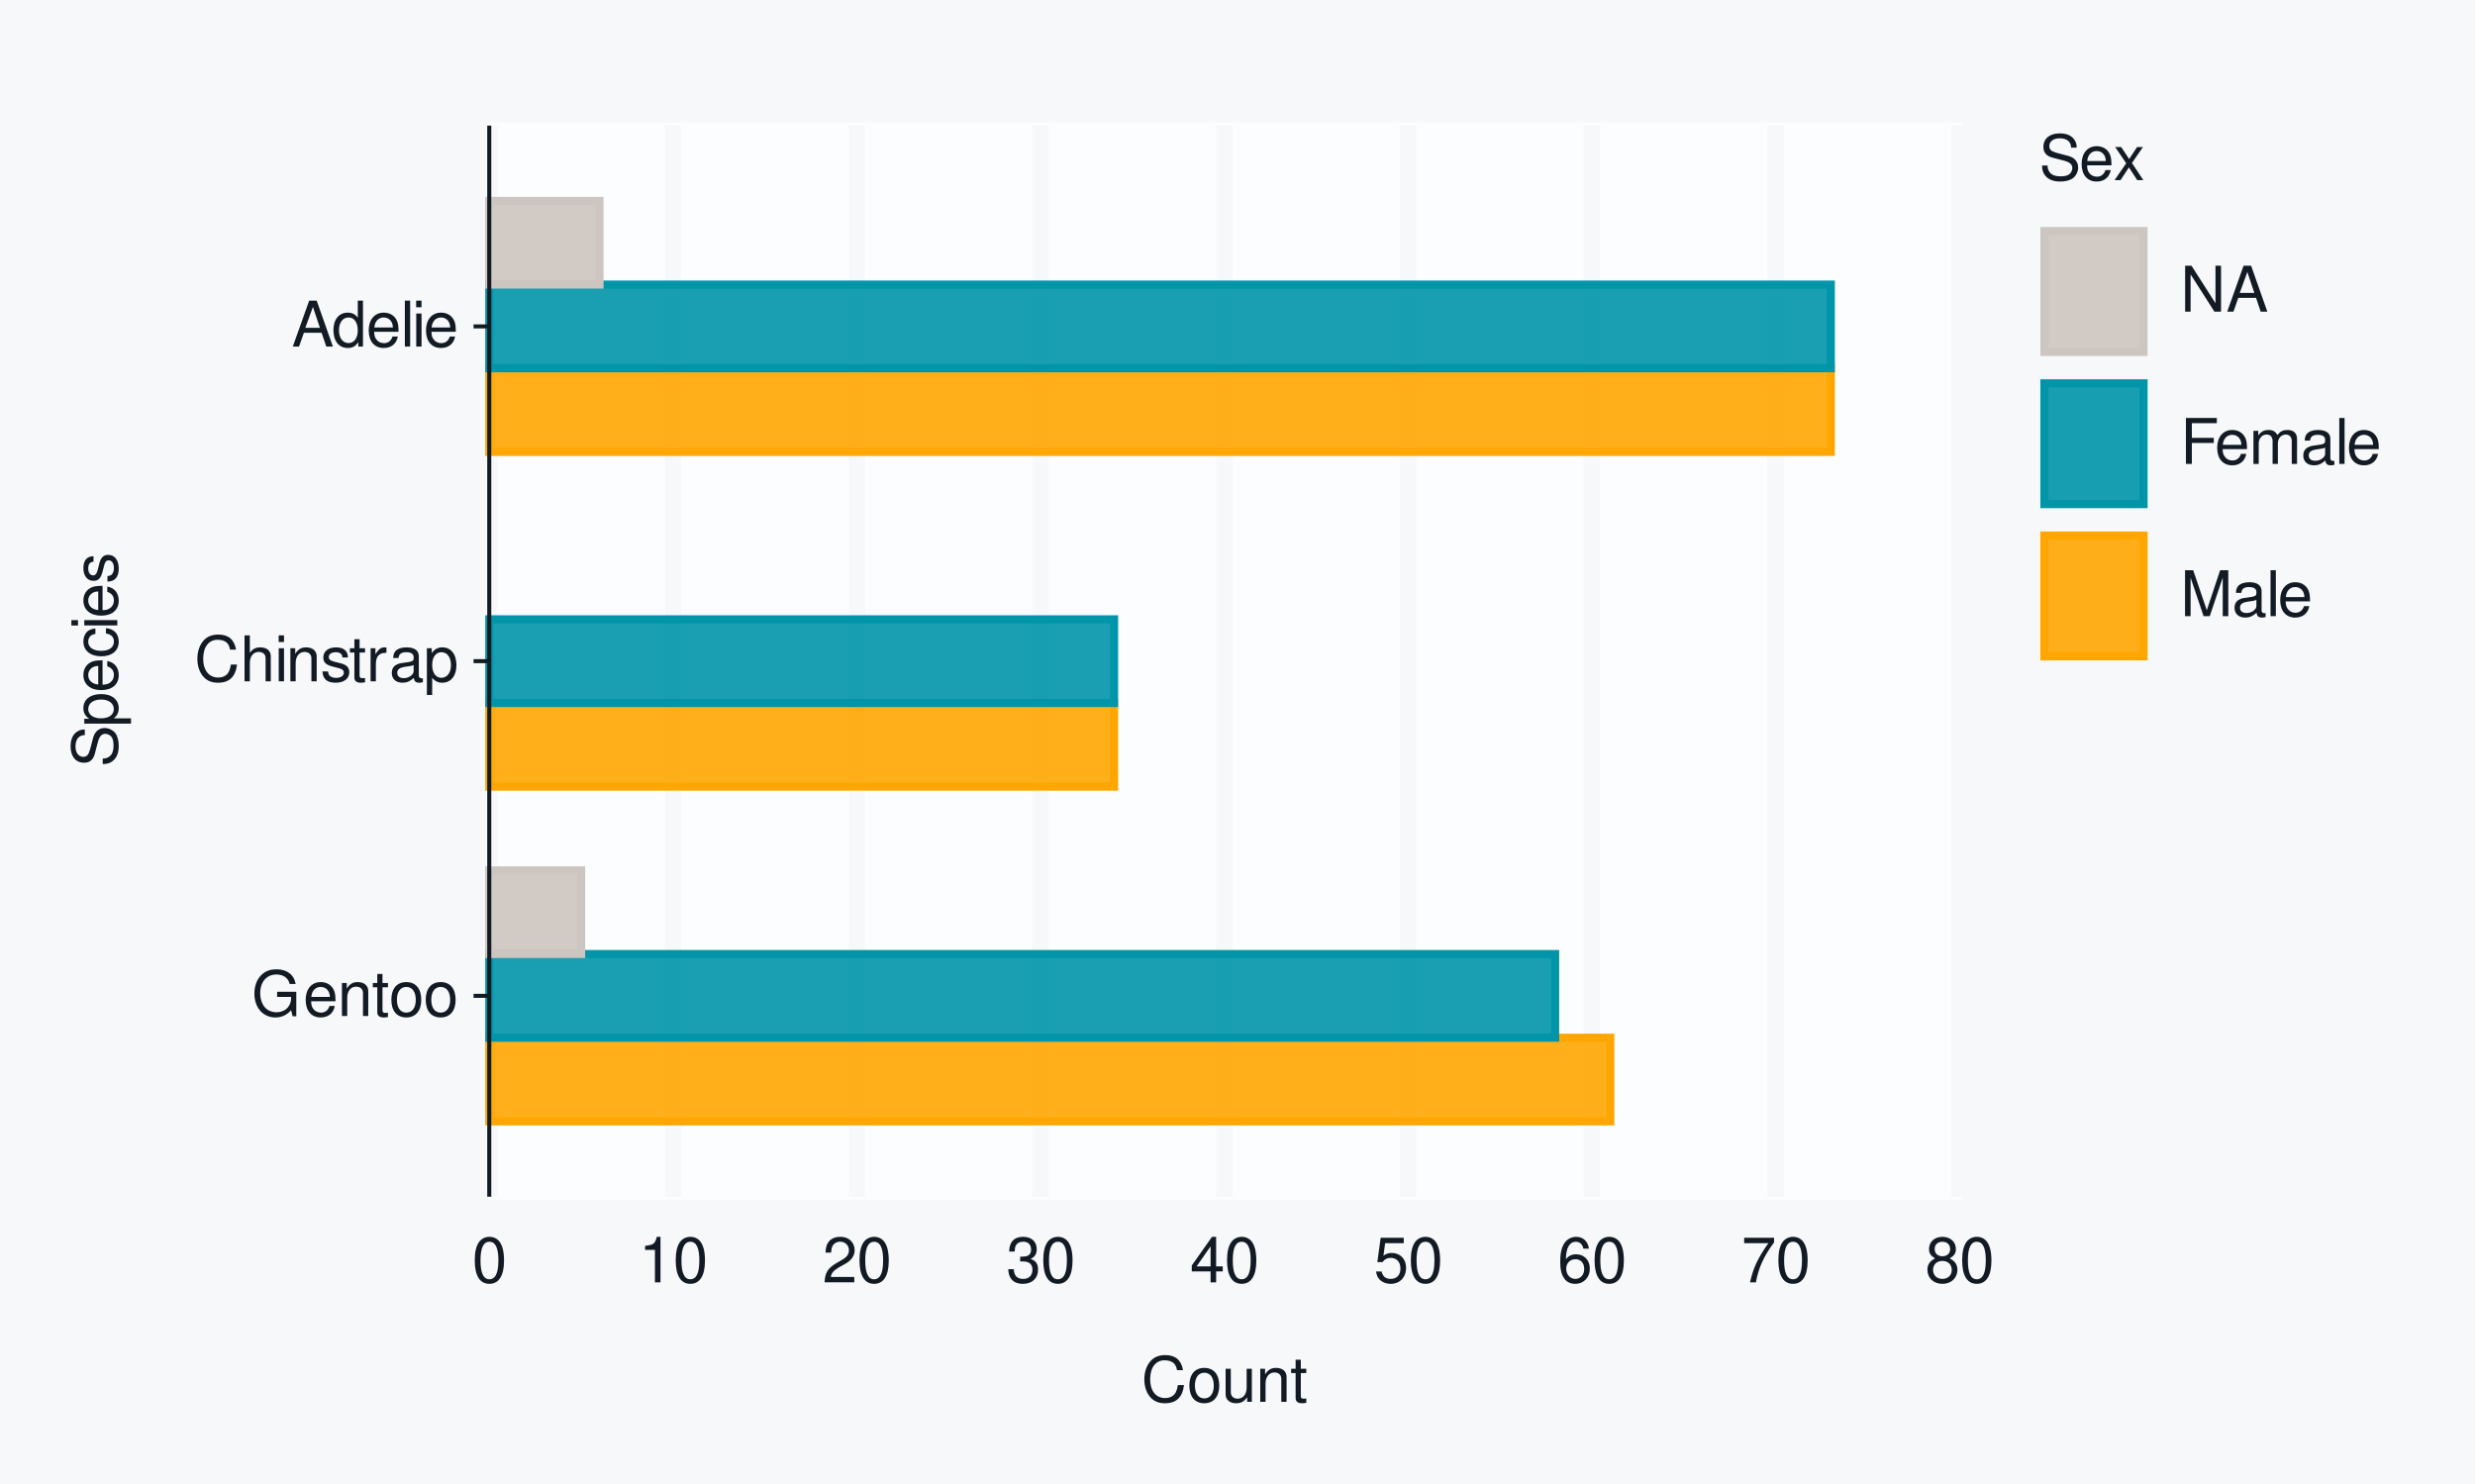
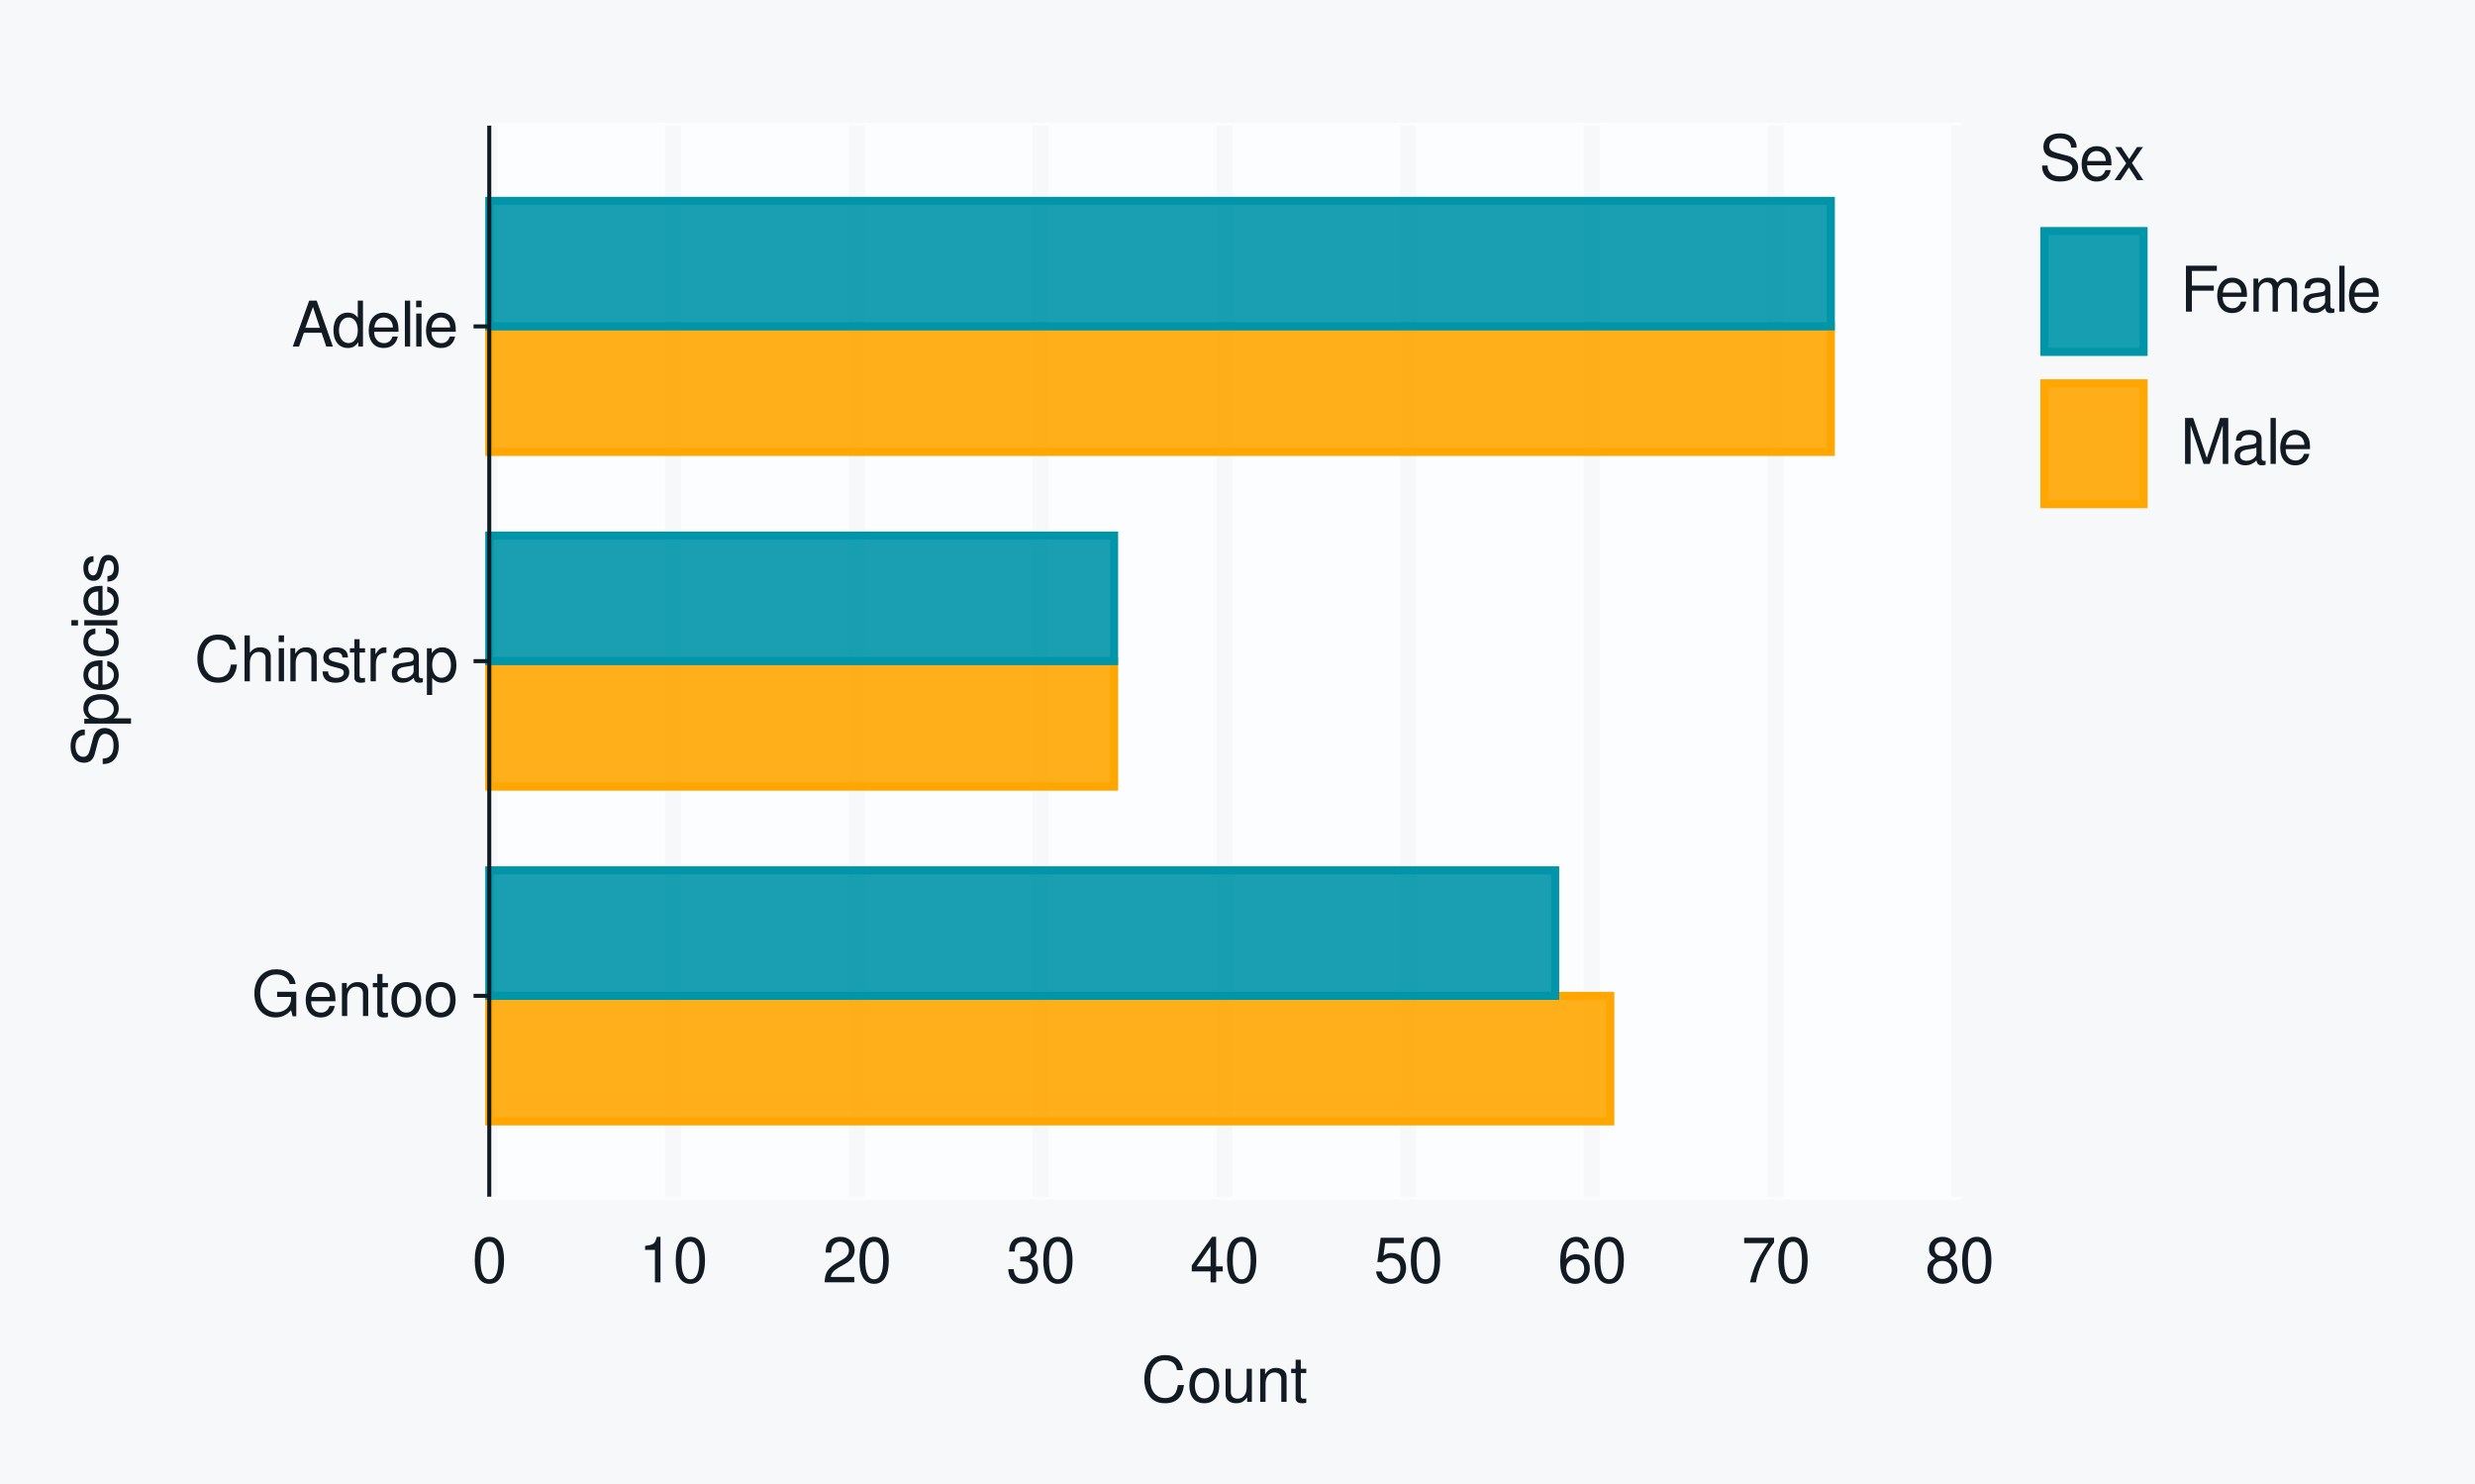
<svg xmlns="http://www.w3.org/2000/svg" xmlns:xlink="http://www.w3.org/1999/xlink" width="432pt" height="259pt" viewBox="0 0 432 259" version="1.1">
  <defs>
    <g>
      <symbol overflow="visible" id="glyph0-0">
        <path style="stroke:none;" d="" />
      </symbol>
      <symbol overflow="visible" id="glyph0-1">
        <path style="stroke:none;" d="M 7.797 -4.234 L 4.453 -4.234 L 4.453 -3.328 L 6.891 -3.328 L 6.891 -3.109 C 6.891 -1.688 5.844 -0.656 4.375 -0.656 C 3.562 -0.656 2.828 -0.953 2.359 -1.469 C 1.828 -2.031 1.5 -2.984 1.5 -3.984 C 1.5 -5.953 2.625 -7.25 4.328 -7.25 C 5.547 -7.25 6.422 -6.625 6.641 -5.594 L 7.688 -5.594 C 7.406 -7.219 6.172 -8.156 4.328 -8.156 C 3.359 -8.156 2.562 -7.891 1.938 -7.375 C 1 -6.609 0.484 -5.375 0.484 -3.922 C 0.484 -1.469 1.984 0.25 4.156 0.25 C 5.25 0.25 6.109 -0.156 6.891 -1.016 L 7.156 0.047 L 7.797 0.047 Z M 7.797 -4.234 " />
      </symbol>
      <symbol overflow="visible" id="glyph0-2">
        <path style="stroke:none;" d="M 5.641 -2.578 C 5.641 -3.453 5.578 -3.984 5.406 -4.406 C 5.031 -5.359 4.156 -5.922 3.078 -5.922 C 1.469 -5.922 0.438 -4.703 0.438 -2.812 C 0.438 -0.906 1.438 0.25 3.062 0.25 C 4.375 0.25 5.297 -0.5 5.516 -1.75 L 4.594 -1.75 C 4.344 -0.984 3.828 -0.594 3.094 -0.594 C 2.516 -0.594 2.016 -0.859 1.703 -1.344 C 1.484 -1.672 1.406 -2 1.391 -2.578 Z M 1.422 -3.328 C 1.5 -4.391 2.141 -5.078 3.062 -5.078 C 4 -5.078 4.656 -4.359 4.656 -3.328 Z M 1.422 -3.328 " />
      </symbol>
      <symbol overflow="visible" id="glyph0-3">
        <path style="stroke:none;" d="M 0.766 -5.766 L 0.766 0 L 1.688 0 L 1.688 -3.172 C 1.688 -4.359 2.312 -5.125 3.25 -5.125 C 3.984 -5.125 4.438 -4.688 4.438 -4 L 4.438 0 L 5.359 0 L 5.359 -4.359 C 5.359 -5.312 4.641 -5.922 3.531 -5.922 C 2.672 -5.922 2.125 -5.594 1.609 -4.797 L 1.609 -5.766 Z M 0.766 -5.766 " />
      </symbol>
      <symbol overflow="visible" id="glyph0-4">
        <path style="stroke:none;" d="M 2.797 -5.766 L 1.844 -5.766 L 1.844 -7.344 L 0.938 -7.344 L 0.938 -5.766 L 0.156 -5.766 L 0.156 -5.016 L 0.938 -5.016 L 0.938 -0.656 C 0.938 -0.062 1.328 0.25 2.047 0.25 C 2.281 0.25 2.484 0.234 2.797 0.172 L 2.797 -0.594 C 2.656 -0.562 2.547 -0.547 2.359 -0.547 C 1.953 -0.547 1.844 -0.656 1.844 -1.062 L 1.844 -5.016 L 2.797 -5.016 Z M 2.797 -5.766 " />
      </symbol>
      <symbol overflow="visible" id="glyph0-5">
        <path style="stroke:none;" d="M 2.984 -5.922 C 1.359 -5.922 0.391 -4.781 0.391 -2.844 C 0.391 -0.891 1.359 0.25 3 0.25 C 4.625 0.25 5.609 -0.906 5.609 -2.797 C 5.609 -4.797 4.656 -5.922 2.984 -5.922 Z M 3 -5.078 C 4.031 -5.078 4.656 -4.234 4.656 -2.812 C 4.656 -1.438 4.016 -0.594 3 -0.594 C 1.984 -0.594 1.359 -1.438 1.359 -2.844 C 1.359 -4.234 1.984 -5.078 3 -5.078 Z M 3 -5.078 " />
      </symbol>
      <symbol overflow="visible" id="glyph0-6">
        <path style="stroke:none;" d="M 7.281 -5.531 C 6.969 -7.297 5.953 -8.156 4.188 -8.156 C 3.109 -8.156 2.25 -7.812 1.656 -7.156 C 0.922 -6.359 0.531 -5.219 0.531 -3.922 C 0.531 -2.594 0.938 -1.469 1.688 -0.688 C 2.312 -0.047 3.109 0.25 4.141 0.25 C 6.109 0.25 7.203 -0.797 7.453 -2.922 L 6.391 -2.922 C 6.297 -2.375 6.188 -2 6.031 -1.688 C 5.703 -1.016 5.016 -0.656 4.156 -0.656 C 2.562 -0.656 1.547 -1.922 1.547 -3.922 C 1.547 -5.984 2.516 -7.25 4.062 -7.25 C 4.719 -7.25 5.328 -7.062 5.656 -6.75 C 5.953 -6.469 6.109 -6.141 6.234 -5.531 Z M 7.281 -5.531 " />
      </symbol>
      <symbol overflow="visible" id="glyph0-7">
        <path style="stroke:none;" d="M 0.766 -8.016 L 0.766 0 L 1.688 0 L 1.688 -3.172 C 1.688 -4.359 2.297 -5.125 3.25 -5.125 C 3.547 -5.125 3.844 -5.031 4.062 -4.875 C 4.328 -4.672 4.438 -4.406 4.438 -4 L 4.438 0 L 5.344 0 L 5.344 -4.359 C 5.344 -5.328 4.656 -5.922 3.531 -5.922 C 2.719 -5.922 2.219 -5.672 1.688 -4.969 L 1.688 -8.016 Z M 0.766 -8.016 " />
      </symbol>
      <symbol overflow="visible" id="glyph0-8">
        <path style="stroke:none;" d="M 1.656 -5.766 L 0.734 -5.766 L 0.734 0 L 1.656 0 Z M 1.656 -8.016 L 0.719 -8.016 L 0.719 -6.859 L 1.656 -6.859 Z M 1.656 -8.016 " />
      </symbol>
      <symbol overflow="visible" id="glyph0-9">
        <path style="stroke:none;" d="M 4.812 -4.156 C 4.812 -5.297 4.062 -5.922 2.734 -5.922 C 1.391 -5.922 0.516 -5.234 0.516 -4.172 C 0.516 -3.266 0.984 -2.844 2.344 -2.516 L 3.203 -2.297 C 3.844 -2.141 4.094 -1.906 4.094 -1.5 C 4.094 -0.953 3.547 -0.594 2.75 -0.594 C 2.25 -0.594 1.844 -0.734 1.609 -0.984 C 1.469 -1.141 1.391 -1.312 1.344 -1.719 L 0.375 -1.719 C 0.422 -0.391 1.172 0.25 2.672 0.25 C 4.125 0.25 5.047 -0.469 5.047 -1.578 C 5.047 -2.438 4.562 -2.906 3.422 -3.172 L 2.547 -3.391 C 1.797 -3.562 1.469 -3.812 1.469 -4.219 C 1.469 -4.75 1.953 -5.078 2.688 -5.078 C 3.438 -5.078 3.828 -4.766 3.844 -4.156 Z M 4.812 -4.156 " />
      </symbol>
      <symbol overflow="visible" id="glyph0-10">
        <path style="stroke:none;" d="M 0.766 -5.766 L 0.766 0 L 1.688 0 L 1.688 -2.984 C 1.688 -4.375 2.266 -5 3.531 -4.969 L 3.531 -5.891 C 3.375 -5.922 3.281 -5.922 3.172 -5.922 C 2.578 -5.922 2.141 -5.578 1.609 -4.719 L 1.609 -5.766 Z M 0.766 -5.766 " />
      </symbol>
      <symbol overflow="visible" id="glyph0-11">
        <path style="stroke:none;" d="M 5.891 -0.531 C 5.781 -0.516 5.734 -0.516 5.688 -0.516 C 5.375 -0.516 5.188 -0.688 5.188 -0.969 L 5.188 -4.359 C 5.188 -5.375 4.438 -5.922 3.031 -5.922 C 2.172 -5.922 1.5 -5.688 1.109 -5.266 C 0.844 -4.969 0.734 -4.625 0.719 -4.062 L 1.641 -4.062 C 1.719 -4.766 2.141 -5.078 2.984 -5.078 C 3.828 -5.078 4.281 -4.781 4.281 -4.219 L 4.281 -3.984 C 4.266 -3.594 4.062 -3.438 3.328 -3.344 C 2.031 -3.172 1.828 -3.141 1.469 -2.984 C 0.797 -2.703 0.469 -2.203 0.469 -1.453 C 0.469 -0.406 1.188 0.25 2.359 0.25 C 3.078 0.25 3.656 0 4.312 -0.594 C 4.375 0 4.656 0.25 5.266 0.25 C 5.453 0.25 5.578 0.234 5.891 0.156 Z M 4.281 -1.812 C 4.281 -1.5 4.188 -1.312 3.922 -1.062 C 3.547 -0.719 3.094 -0.547 2.547 -0.547 C 1.844 -0.547 1.422 -0.891 1.422 -1.469 C 1.422 -2.078 1.812 -2.391 2.812 -2.531 C 3.781 -2.656 3.969 -2.703 4.281 -2.844 Z M 4.281 -1.812 " />
      </symbol>
      <symbol overflow="visible" id="glyph0-12">
        <path style="stroke:none;" d="M 0.594 2.391 L 1.516 2.391 L 1.516 -0.609 C 2 -0.016 2.547 0.25 3.281 0.25 C 4.781 0.25 5.75 -0.953 5.75 -2.781 C 5.75 -4.719 4.812 -5.922 3.281 -5.922 C 2.5 -5.922 1.875 -5.578 1.438 -4.891 L 1.438 -5.766 L 0.594 -5.766 Z M 3.125 -5.078 C 4.141 -5.078 4.797 -4.188 4.797 -2.812 C 4.797 -1.5 4.125 -0.609 3.125 -0.609 C 2.141 -0.609 1.516 -1.484 1.516 -2.844 C 1.516 -4.188 2.141 -5.078 3.125 -5.078 Z M 3.125 -5.078 " />
      </symbol>
      <symbol overflow="visible" id="glyph0-13">
        <path style="stroke:none;" d="M 5.219 -2.406 L 6.031 0 L 7.188 0 L 4.359 -8.016 L 3.047 -8.016 L 0.188 0 L 1.281 0 L 2.125 -2.406 Z M 4.922 -3.266 L 2.375 -3.266 L 3.703 -6.922 Z M 4.922 -3.266 " />
      </symbol>
      <symbol overflow="visible" id="glyph0-14">
        <path style="stroke:none;" d="M 5.438 -8.016 L 4.531 -8.016 L 4.531 -5.031 C 4.141 -5.625 3.531 -5.922 2.766 -5.922 C 1.266 -5.922 0.281 -4.734 0.281 -2.891 C 0.281 -0.953 1.234 0.25 2.797 0.25 C 3.594 0.25 4.141 -0.047 4.625 -0.766 L 4.625 0 L 5.438 0 Z M 2.922 -5.078 C 3.906 -5.078 4.531 -4.203 4.531 -2.812 C 4.531 -1.484 3.891 -0.609 2.922 -0.609 C 1.906 -0.609 1.25 -1.5 1.25 -2.844 C 1.25 -4.188 1.906 -5.078 2.922 -5.078 Z M 2.922 -5.078 " />
      </symbol>
      <symbol overflow="visible" id="glyph0-15">
        <path style="stroke:none;" d="M 1.672 -8.016 L 0.75 -8.016 L 0.75 0 L 1.672 0 Z M 1.672 -8.016 " />
      </symbol>
      <symbol overflow="visible" id="glyph0-16">
        <path style="stroke:none;" d="M 3.031 -7.953 C 2.297 -7.953 1.641 -7.625 1.234 -7.078 C 0.719 -6.375 0.469 -5.328 0.469 -3.844 C 0.469 -1.172 1.359 0.25 3.031 0.25 C 4.672 0.25 5.578 -1.172 5.578 -3.781 C 5.578 -5.328 5.328 -6.359 4.812 -7.078 C 4.406 -7.641 3.766 -7.953 3.031 -7.953 Z M 3.031 -7.094 C 4.062 -7.094 4.594 -6.031 4.594 -3.875 C 4.594 -1.609 4.078 -0.547 3 -0.547 C 1.984 -0.547 1.469 -1.656 1.469 -3.844 C 1.469 -6.031 1.984 -7.094 3.031 -7.094 Z M 3.031 -7.094 " />
      </symbol>
      <symbol overflow="visible" id="glyph0-17">
        <path style="stroke:none;" d="M 2.844 -5.672 L 2.844 0 L 3.812 0 L 3.812 -7.953 L 3.172 -7.953 C 2.844 -6.734 2.625 -6.562 1.125 -6.375 L 1.125 -5.672 Z M 2.844 -5.672 " />
      </symbol>
      <symbol overflow="visible" id="glyph0-18">
        <path style="stroke:none;" d="M 5.562 -0.953 L 1.469 -0.953 C 1.562 -1.609 1.906 -2.031 2.875 -2.625 L 3.969 -3.234 C 5.062 -3.844 5.625 -4.656 5.625 -5.625 C 5.625 -6.297 5.359 -6.906 4.891 -7.344 C 4.438 -7.75 3.859 -7.953 3.125 -7.953 C 2.141 -7.953 1.391 -7.594 0.969 -6.922 C 0.688 -6.5 0.578 -6 0.547 -5.203 L 1.516 -5.203 C 1.547 -5.734 1.609 -6.062 1.75 -6.328 C 2 -6.812 2.516 -7.109 3.094 -7.109 C 3.969 -7.109 4.625 -6.469 4.625 -5.609 C 4.625 -4.969 4.266 -4.422 3.578 -4.031 L 2.562 -3.438 C 0.938 -2.5 0.469 -1.75 0.375 -0.016 L 5.562 -0.016 Z M 5.562 -0.953 " />
      </symbol>
      <symbol overflow="visible" id="glyph0-19">
        <path style="stroke:none;" d="M 2.438 -3.656 L 2.953 -3.656 C 4.016 -3.656 4.578 -3.172 4.578 -2.219 C 4.578 -1.203 3.969 -0.609 2.969 -0.609 C 1.906 -0.609 1.391 -1.141 1.312 -2.312 L 0.359 -2.312 C 0.391 -1.672 0.5 -1.25 0.688 -0.906 C 1.094 -0.125 1.859 0.25 2.922 0.25 C 4.531 0.25 5.562 -0.719 5.562 -2.219 C 5.562 -3.234 5.188 -3.781 4.25 -4.109 C 4.969 -4.406 5.328 -4.969 5.328 -5.766 C 5.328 -7.125 4.438 -7.953 2.953 -7.953 C 1.391 -7.953 0.547 -7.078 0.516 -5.391 L 1.484 -5.391 C 1.5 -5.875 1.547 -6.156 1.656 -6.391 C 1.875 -6.844 2.359 -7.109 2.969 -7.109 C 3.828 -7.109 4.344 -6.594 4.344 -5.734 C 4.344 -5.172 4.141 -4.828 3.719 -4.641 C 3.453 -4.531 3.109 -4.484 2.438 -4.484 Z M 2.438 -3.656 " />
      </symbol>
      <symbol overflow="visible" id="glyph0-20">
        <path style="stroke:none;" d="M 3.594 -1.922 L 3.594 0 L 4.562 0 L 4.562 -1.922 L 5.719 -1.922 L 5.719 -2.797 L 4.562 -2.797 L 4.562 -7.953 L 3.844 -7.953 L 0.312 -2.953 L 0.312 -1.922 Z M 3.594 -2.797 L 1.156 -2.797 L 3.594 -6.297 Z M 3.594 -2.797 " />
      </symbol>
      <symbol overflow="visible" id="glyph0-21">
        <path style="stroke:none;" d="M 5.234 -7.797 L 1.203 -7.797 L 0.625 -3.547 L 1.516 -3.547 C 1.969 -4.094 2.344 -4.281 2.953 -4.281 C 4 -4.281 4.656 -3.562 4.656 -2.406 C 4.656 -1.281 4 -0.609 2.953 -0.609 C 2.094 -0.609 1.578 -1.031 1.359 -1.906 L 0.391 -1.906 C 0.516 -1.281 0.625 -0.969 0.859 -0.688 C 1.297 -0.094 2.094 0.25 2.969 0.25 C 4.547 0.25 5.641 -0.891 5.641 -2.547 C 5.641 -4.078 4.625 -5.141 3.125 -5.141 C 2.578 -5.141 2.141 -5 1.688 -4.656 L 1.984 -6.844 L 5.234 -6.844 Z M 5.234 -7.797 " />
      </symbol>
      <symbol overflow="visible" id="glyph0-22">
        <path style="stroke:none;" d="M 5.484 -5.891 C 5.297 -7.188 4.453 -7.953 3.266 -7.953 C 2.406 -7.953 1.641 -7.531 1.172 -6.812 C 0.688 -6.031 0.469 -5.078 0.469 -3.625 C 0.469 -2.281 0.656 -1.438 1.141 -0.734 C 1.547 -0.094 2.234 0.25 3.094 0.25 C 4.578 0.25 5.641 -0.859 5.641 -2.406 C 5.641 -3.875 4.656 -4.906 3.25 -4.906 C 2.484 -4.906 1.875 -4.625 1.469 -4.031 C 1.469 -6 2.094 -7.094 3.203 -7.094 C 3.891 -7.094 4.359 -6.656 4.516 -5.891 Z M 3.141 -4.047 C 4.062 -4.047 4.656 -3.391 4.656 -2.328 C 4.656 -1.328 4 -0.609 3.109 -0.609 C 2.203 -0.609 1.516 -1.359 1.516 -2.375 C 1.516 -3.359 2.172 -4.047 3.141 -4.047 Z M 3.141 -4.047 " />
      </symbol>
      <symbol overflow="visible" id="glyph0-23">
        <path style="stroke:none;" d="M 5.719 -7.797 L 0.5 -7.797 L 0.5 -6.844 L 4.719 -6.844 C 2.859 -4.188 2.094 -2.562 1.516 0 L 2.547 0 C 2.984 -2.5 3.953 -4.641 5.719 -6.984 Z M 5.719 -7.797 " />
      </symbol>
      <symbol overflow="visible" id="glyph0-24">
        <path style="stroke:none;" d="M 4.297 -4.188 C 5.109 -4.688 5.375 -5.078 5.375 -5.828 C 5.375 -7.078 4.406 -7.953 3.031 -7.953 C 1.656 -7.953 0.688 -7.078 0.688 -5.844 C 0.688 -5.078 0.938 -4.703 1.734 -4.188 C 0.844 -3.734 0.406 -3.094 0.406 -2.219 C 0.406 -0.766 1.469 0.25 3.031 0.25 C 4.562 0.25 5.641 -0.766 5.641 -2.219 C 5.641 -3.094 5.203 -3.734 4.297 -4.188 Z M 3.031 -7.094 C 3.844 -7.094 4.375 -6.594 4.375 -5.812 C 4.375 -5.062 3.844 -4.562 3.031 -4.562 C 2.203 -4.562 1.672 -5.062 1.672 -5.828 C 1.672 -6.594 2.203 -7.094 3.031 -7.094 Z M 3.031 -3.75 C 4 -3.75 4.656 -3.109 4.656 -2.188 C 4.656 -1.234 4 -0.609 3 -0.609 C 2.062 -0.609 1.391 -1.25 1.391 -2.172 C 1.391 -3.125 2.047 -3.75 3.031 -3.75 Z M 3.031 -3.75 " />
      </symbol>
      <symbol overflow="visible" id="glyph0-25">
        <path style="stroke:none;" d="M 5.297 0 L 5.297 -5.766 L 4.391 -5.766 L 4.391 -2.5 C 4.391 -1.312 3.766 -0.547 2.812 -0.547 C 2.094 -0.547 1.625 -0.984 1.625 -1.688 L 1.625 -5.766 L 0.719 -5.766 L 0.719 -1.312 C 0.719 -0.359 1.438 0.25 2.547 0.25 C 3.406 0.25 3.938 -0.047 4.484 -0.797 L 4.484 0 Z M 5.297 0 " />
      </symbol>
      <symbol overflow="visible" id="glyph0-26">
        <path style="stroke:none;" d="M 6.562 -5.672 C 6.562 -6.219 6.516 -6.375 6.344 -6.75 C 5.906 -7.672 4.969 -8.156 3.625 -8.156 C 1.859 -8.156 0.766 -7.25 0.766 -5.797 C 0.766 -4.812 1.281 -4.203 2.344 -3.922 L 4.328 -3.406 C 5.359 -3.141 5.812 -2.734 5.812 -2.094 C 5.812 -1.672 5.578 -1.234 5.234 -0.984 C 4.922 -0.766 4.406 -0.656 3.766 -0.656 C 2.875 -0.656 2.297 -0.859 1.906 -1.312 C 1.609 -1.672 1.484 -2.062 1.5 -2.547 L 0.531 -2.547 C 0.531 -1.812 0.688 -1.328 1 -0.891 C 1.547 -0.125 2.469 0.25 3.703 0.25 C 4.656 0.25 5.438 0.031 5.953 -0.359 C 6.484 -0.797 6.828 -1.5 6.828 -2.203 C 6.828 -3.188 6.219 -3.922 5.125 -4.219 L 3.109 -4.75 C 2.141 -5.016 1.797 -5.328 1.797 -5.938 C 1.797 -6.75 2.516 -7.297 3.594 -7.297 C 4.859 -7.297 5.578 -6.719 5.594 -5.672 Z M 6.562 -5.672 " />
      </symbol>
      <symbol overflow="visible" id="glyph0-27">
        <path style="stroke:none;" d="M 3.219 -2.984 L 5.141 -5.766 L 4.109 -5.766 L 2.734 -3.672 L 1.344 -5.766 L 0.297 -5.766 L 2.219 -2.938 L 0.188 0 L 1.234 0 L 2.688 -2.219 L 4.141 0 L 5.203 0 Z M 3.219 -2.984 " />
      </symbol>
      <symbol overflow="visible" id="glyph0-28">
-         <path style="stroke:none;" d="M 7.109 -8.016 L 6.141 -8.016 L 6.141 -1.469 L 1.953 -8.016 L 0.844 -8.016 L 0.844 0 L 1.797 0 L 1.797 -6.5 L 5.953 0 L 7.109 0 Z M 7.109 -8.016 " />
+         <path style="stroke:none;" d="M 2.016 -3.656 L 5.844 -3.656 L 5.844 -4.547 L 2.016 -4.547 L 2.016 -7.109 L 6.375 -7.109 L 6.375 -8.016 L 0.984 -8.016 L 0.984 0 L 2.016 0 Z M 2.016 -3.656 " />
      </symbol>
      <symbol overflow="visible" id="glyph0-29">
-         <path style="stroke:none;" d="M 2.016 -3.656 L 5.844 -3.656 L 5.844 -4.547 L 2.016 -4.547 L 2.016 -7.109 L 6.375 -7.109 L 6.375 -8.016 L 0.984 -8.016 L 0.984 0 L 2.016 0 Z M 2.016 -3.656 " />
+         <path style="stroke:none;" d="M 0.766 -5.766 L 0.766 0 L 1.688 0 L 1.688 -3.625 C 1.688 -4.453 2.297 -5.125 3.047 -5.125 C 3.734 -5.125 4.109 -4.703 4.109 -3.969 L 4.109 0 L 5.031 0 L 5.031 -3.625 C 5.031 -4.453 5.641 -5.125 6.391 -5.125 C 7.062 -5.125 7.453 -4.703 7.453 -3.969 L 7.453 0 L 8.375 0 L 8.375 -4.328 C 8.375 -5.359 7.781 -5.922 6.703 -5.922 C 5.938 -5.922 5.484 -5.703 4.938 -5.047 C 4.594 -5.672 4.141 -5.922 3.391 -5.922 C 2.625 -5.922 2.094 -5.641 1.609 -4.953 L 1.609 -5.766 Z M 0.766 -5.766 " />
      </symbol>
      <symbol overflow="visible" id="glyph0-30">
-         <path style="stroke:none;" d="M 0.766 -5.766 L 0.766 0 L 1.688 0 L 1.688 -3.625 C 1.688 -4.453 2.297 -5.125 3.047 -5.125 C 3.734 -5.125 4.109 -4.703 4.109 -3.969 L 4.109 0 L 5.031 0 L 5.031 -3.625 C 5.031 -4.453 5.641 -5.125 6.391 -5.125 C 7.062 -5.125 7.453 -4.703 7.453 -3.969 L 7.453 0 L 8.375 0 L 8.375 -4.328 C 8.375 -5.359 7.781 -5.922 6.703 -5.922 C 5.938 -5.922 5.484 -5.703 4.938 -5.047 C 4.594 -5.672 4.141 -5.922 3.391 -5.922 C 2.625 -5.922 2.094 -5.641 1.609 -4.953 L 1.609 -5.766 Z M 0.766 -5.766 " />
-       </symbol>
-       <symbol overflow="visible" id="glyph0-31">
        <path style="stroke:none;" d="M 5.141 0 L 7.406 -6.719 L 7.406 0 L 8.375 0 L 8.375 -8.016 L 6.953 -8.016 L 4.625 -1.031 L 2.25 -8.016 L 0.828 -8.016 L 0.828 0 L 1.797 0 L 1.797 -6.719 L 4.062 0 Z M 5.141 0 " />
      </symbol>
      <symbol overflow="visible" id="glyph1-0">
        <path style="stroke:none;" d="" />
      </symbol>
      <symbol overflow="visible" id="glyph1-1">
        <path style="stroke:none;" d="M -5.672 -6.562 C -6.219 -6.562 -6.375 -6.516 -6.75 -6.344 C -7.672 -5.906 -8.156 -4.969 -8.156 -3.625 C -8.156 -1.859 -7.25 -0.766 -5.797 -0.766 C -4.812 -0.766 -4.203 -1.281 -3.922 -2.344 L -3.406 -4.328 C -3.141 -5.359 -2.734 -5.812 -2.094 -5.812 C -1.672 -5.812 -1.234 -5.578 -0.984 -5.234 C -0.766 -4.922 -0.656 -4.406 -0.656 -3.766 C -0.656 -2.875 -0.859 -2.297 -1.312 -1.906 C -1.672 -1.609 -2.062 -1.484 -2.547 -1.5 L -2.547 -0.531 C -1.812 -0.531 -1.328 -0.688 -0.891 -1 C -0.125 -1.547 0.25 -2.469 0.25 -3.703 C 0.25 -4.656 0.031 -5.438 -0.359 -5.953 C -0.797 -6.484 -1.5 -6.828 -2.203 -6.828 C -3.188 -6.828 -3.922 -6.219 -4.219 -5.125 L -4.75 -3.109 C -5.016 -2.141 -5.328 -1.797 -5.938 -1.797 C -6.75 -1.797 -7.297 -2.516 -7.297 -3.594 C -7.297 -4.859 -6.719 -5.578 -5.672 -5.594 Z M -5.672 -6.562 " />
      </symbol>
      <symbol overflow="visible" id="glyph1-2">
        <path style="stroke:none;" d="M 2.391 -0.594 L 2.391 -1.516 L -0.609 -1.516 C -0.016 -2 0.25 -2.547 0.25 -3.281 C 0.25 -4.781 -0.953 -5.75 -2.781 -5.75 C -4.719 -5.75 -5.922 -4.812 -5.922 -3.281 C -5.922 -2.5 -5.578 -1.875 -4.891 -1.438 L -5.766 -1.438 L -5.766 -0.594 Z M -5.078 -3.125 C -5.078 -4.141 -4.188 -4.797 -2.812 -4.797 C -1.5 -4.797 -0.609 -4.125 -0.609 -3.125 C -0.609 -2.141 -1.484 -1.516 -2.844 -1.516 C -4.188 -1.516 -5.078 -2.141 -5.078 -3.125 Z M -5.078 -3.125 " />
      </symbol>
      <symbol overflow="visible" id="glyph1-3">
        <path style="stroke:none;" d="M -2.578 -5.641 C -3.453 -5.641 -3.984 -5.578 -4.406 -5.406 C -5.359 -5.031 -5.922 -4.156 -5.922 -3.078 C -5.922 -1.469 -4.703 -0.438 -2.812 -0.438 C -0.906 -0.438 0.25 -1.438 0.25 -3.062 C 0.25 -4.375 -0.5 -5.297 -1.75 -5.516 L -1.75 -4.594 C -0.984 -4.344 -0.594 -3.828 -0.594 -3.094 C -0.594 -2.516 -0.859 -2.016 -1.344 -1.703 C -1.672 -1.484 -2 -1.406 -2.578 -1.391 Z M -3.328 -1.422 C -4.391 -1.5 -5.078 -2.141 -5.078 -3.062 C -5.078 -4 -4.359 -4.656 -3.328 -4.656 Z M -3.328 -1.422 " />
      </symbol>
      <symbol overflow="visible" id="glyph1-4">
        <path style="stroke:none;" d="M -3.828 -5.188 C -4.391 -5.141 -4.75 -5.016 -5.078 -4.797 C -5.609 -4.406 -5.922 -3.703 -5.922 -2.906 C -5.922 -1.344 -4.703 -0.344 -2.781 -0.344 C -0.922 -0.344 0.25 -1.328 0.25 -2.891 C 0.25 -4.266 -0.578 -5.141 -1.984 -5.25 L -1.984 -4.328 C -1.062 -4.172 -0.594 -3.703 -0.594 -2.922 C -0.594 -1.906 -1.422 -1.297 -2.781 -1.297 C -4.219 -1.297 -5.078 -1.891 -5.078 -2.891 C -5.078 -3.656 -4.625 -4.141 -3.828 -4.25 Z M -3.828 -5.188 " />
      </symbol>
      <symbol overflow="visible" id="glyph1-5">
        <path style="stroke:none;" d="M -5.766 -1.656 L -5.766 -0.734 L 0 -0.734 L 0 -1.656 Z M -8.016 -1.656 L -8.016 -0.719 L -6.859 -0.719 L -6.859 -1.656 Z M -8.016 -1.656 " />
      </symbol>
      <symbol overflow="visible" id="glyph1-6">
        <path style="stroke:none;" d="M -4.156 -4.812 C -5.297 -4.812 -5.922 -4.062 -5.922 -2.734 C -5.922 -1.391 -5.234 -0.516 -4.172 -0.516 C -3.266 -0.516 -2.844 -0.984 -2.516 -2.344 L -2.297 -3.203 C -2.141 -3.844 -1.906 -4.094 -1.5 -4.094 C -0.953 -4.094 -0.594 -3.547 -0.594 -2.75 C -0.594 -2.25 -0.734 -1.844 -0.984 -1.609 C -1.141 -1.469 -1.312 -1.391 -1.719 -1.344 L -1.719 -0.375 C -0.391 -0.422 0.25 -1.172 0.25 -2.672 C 0.25 -4.125 -0.469 -5.047 -1.578 -5.047 C -2.438 -5.047 -2.906 -4.562 -3.172 -3.422 L -3.391 -2.547 C -3.562 -1.797 -3.812 -1.469 -4.219 -1.469 C -4.75 -1.469 -5.078 -1.953 -5.078 -2.688 C -5.078 -3.438 -4.766 -3.828 -4.156 -3.844 Z M -4.156 -4.812 " />
      </symbol>
    </g>
  </defs>
  <g id="surface25">
    <rect x="0" y="0" width="432" height="259" style="fill:rgb(96.471%,97.255%,98.039%);fill-opacity:1;stroke:none;" />
    <path style="fill:none;stroke-width:1.067;stroke-linecap:round;stroke-linejoin:round;stroke:rgb(96.471%,97.255%,98.039%);stroke-opacity:1;stroke-miterlimit:10;" d="M 0 259 L 432 259 L 432 0 L 0 0 Z M 0 259 " />
    <path style="fill-rule:nonzero;fill:rgb(98.824%,99.216%,99.608%);fill-opacity:1;stroke-width:1.067;stroke-linecap:round;stroke-linejoin:round;stroke:rgb(98.824%,99.216%,99.608%);stroke-opacity:1;stroke-miterlimit:10;" d="M 85.398 208.883 L 342.016 208.883 L 342.016 21.918 L 85.398 21.918 Z M 85.398 208.883 " />
    <path style="fill:none;stroke-width:2.838;stroke-linecap:butt;stroke-linejoin:round;stroke:rgb(96.471%,97.255%,98.039%);stroke-opacity:1;stroke-miterlimit:10;" d="M 85.398 208.883 L 85.398 21.918 " />
    <path style="fill:none;stroke-width:2.838;stroke-linecap:butt;stroke-linejoin:round;stroke:rgb(96.471%,97.255%,98.039%);stroke-opacity:1;stroke-miterlimit:10;" d="M 117.473 208.883 L 117.473 21.918 " />
    <path style="fill:none;stroke-width:2.838;stroke-linecap:butt;stroke-linejoin:round;stroke:rgb(96.471%,97.255%,98.039%);stroke-opacity:1;stroke-miterlimit:10;" d="M 149.551 208.883 L 149.551 21.918 " />
    <path style="fill:none;stroke-width:2.838;stroke-linecap:butt;stroke-linejoin:round;stroke:rgb(96.471%,97.255%,98.039%);stroke-opacity:1;stroke-miterlimit:10;" d="M 181.629 208.883 L 181.629 21.918 " />
    <path style="fill:none;stroke-width:2.838;stroke-linecap:butt;stroke-linejoin:round;stroke:rgb(96.471%,97.255%,98.039%);stroke-opacity:1;stroke-miterlimit:10;" d="M 213.707 208.883 L 213.707 21.918 " />
    <path style="fill:none;stroke-width:2.838;stroke-linecap:butt;stroke-linejoin:round;stroke:rgb(96.471%,97.255%,98.039%);stroke-opacity:1;stroke-miterlimit:10;" d="M 245.785 208.883 L 245.785 21.918 " />
    <path style="fill:none;stroke-width:2.838;stroke-linecap:butt;stroke-linejoin:round;stroke:rgb(96.471%,97.255%,98.039%);stroke-opacity:1;stroke-miterlimit:10;" d="M 277.859 208.883 L 277.859 21.918 " />
    <path style="fill:none;stroke-width:2.838;stroke-linecap:butt;stroke-linejoin:round;stroke:rgb(96.471%,97.255%,98.039%);stroke-opacity:1;stroke-miterlimit:10;" d="M 309.938 208.883 L 309.938 21.918 " />
    <path style="fill:none;stroke-width:2.838;stroke-linecap:butt;stroke-linejoin:round;stroke:rgb(96.471%,97.255%,98.039%);stroke-opacity:1;stroke-miterlimit:10;" d="M 342.016 208.883 L 342.016 21.918 " />
-     <path style="fill-rule:nonzero;fill:rgb(100%,65.098%,0%);fill-opacity:0.902;stroke-width:1.408;stroke-linecap:butt;stroke-linejoin:miter;stroke:rgb(100%,65.098%,0%);stroke-opacity:1;stroke-miterlimit:10;" d="M 85.398 195.734 L 281.07 195.734 L 281.07 181.129 L 85.398 181.129 Z M 85.398 195.734 " />
-     <path style="fill-rule:nonzero;fill:rgb(0%,58.431%,65.882%);fill-opacity:0.902;stroke-width:1.408;stroke-linecap:butt;stroke-linejoin:miter;stroke:rgb(0%,58.431%,65.882%);stroke-opacity:1;stroke-miterlimit:10;" d="M 85.398 181.129 L 271.445 181.129 L 271.445 166.523 L 85.398 166.523 Z M 85.398 181.129 " />
-     <path style="fill-rule:nonzero;fill:rgb(80.392%,77.255%,74.902%);fill-opacity:0.902;stroke-width:1.408;stroke-linecap:butt;stroke-linejoin:miter;stroke:rgb(80.392%,77.255%,74.902%);stroke-opacity:1;stroke-miterlimit:10;" d="M 85.398 166.523 L 101.438 166.523 L 101.438 151.918 L 85.398 151.918 Z M 85.398 166.523 " />
-     <path style="fill-rule:nonzero;fill:rgb(100%,65.098%,0%);fill-opacity:0.902;stroke-width:1.408;stroke-linecap:butt;stroke-linejoin:miter;stroke:rgb(100%,65.098%,0%);stroke-opacity:1;stroke-miterlimit:10;" d="M 85.398 137.309 L 194.461 137.309 L 194.461 122.703 L 85.398 122.703 Z M 85.398 137.309 " />
-     <path style="fill-rule:nonzero;fill:rgb(0%,58.431%,65.882%);fill-opacity:0.902;stroke-width:1.408;stroke-linecap:butt;stroke-linejoin:miter;stroke:rgb(0%,58.431%,65.882%);stroke-opacity:1;stroke-miterlimit:10;" d="M 85.398 122.703 L 194.461 122.703 L 194.461 108.098 L 85.398 108.098 Z M 85.398 122.703 " />
-     <path style="fill-rule:nonzero;fill:rgb(100%,65.098%,0%);fill-opacity:0.902;stroke-width:1.408;stroke-linecap:butt;stroke-linejoin:miter;stroke:rgb(100%,65.098%,0%);stroke-opacity:1;stroke-miterlimit:10;" d="M 85.398 78.883 L 319.562 78.883 L 319.562 64.277 L 85.398 64.277 Z M 85.398 78.883 " />
-     <path style="fill-rule:nonzero;fill:rgb(0%,58.431%,65.882%);fill-opacity:0.902;stroke-width:1.408;stroke-linecap:butt;stroke-linejoin:miter;stroke:rgb(0%,58.431%,65.882%);stroke-opacity:1;stroke-miterlimit:10;" d="M 85.398 64.277 L 319.562 64.277 L 319.562 49.672 L 85.398 49.672 Z M 85.398 64.277 " />
-     <path style="fill-rule:nonzero;fill:rgb(80.392%,77.255%,74.902%);fill-opacity:0.902;stroke-width:1.408;stroke-linecap:butt;stroke-linejoin:miter;stroke:rgb(80.392%,77.255%,74.902%);stroke-opacity:1;stroke-miterlimit:10;" d="M 85.398 49.672 L 104.645 49.672 L 104.645 35.066 L 85.398 35.066 Z M 85.398 49.672 " />
+     <path style="fill-rule:nonzero;fill:rgb(100%,65.098%,0%);fill-opacity:0.902;stroke-width:1.408;stroke-linecap:butt;stroke-linejoin:miter;stroke:rgb(100%,65.098%,0%);stroke-opacity:1;stroke-miterlimit:10;" d="M 85.398 195.734 L 281.07 195.734 L 281.07 173.824 L 85.398 173.824 Z M 85.398 195.734 " />
+     <path style="fill-rule:nonzero;fill:rgb(0%,58.431%,65.882%);fill-opacity:0.902;stroke-width:1.408;stroke-linecap:butt;stroke-linejoin:miter;stroke:rgb(0%,58.431%,65.882%);stroke-opacity:1;stroke-miterlimit:10;" d="M 85.398 173.824 L 271.445 173.824 L 271.445 151.914 L 85.398 151.914 Z M 85.398 173.824 " />
+     <path style="fill-rule:nonzero;fill:rgb(100%,65.098%,0%);fill-opacity:0.902;stroke-width:1.408;stroke-linecap:butt;stroke-linejoin:miter;stroke:rgb(100%,65.098%,0%);stroke-opacity:1;stroke-miterlimit:10;" d="M 85.398 137.309 L 194.461 137.309 L 194.461 115.398 L 85.398 115.398 Z M 85.398 137.309 " />
+     <path style="fill-rule:nonzero;fill:rgb(0%,58.431%,65.882%);fill-opacity:0.902;stroke-width:1.408;stroke-linecap:butt;stroke-linejoin:miter;stroke:rgb(0%,58.431%,65.882%);stroke-opacity:1;stroke-miterlimit:10;" d="M 85.398 115.398 L 194.461 115.398 L 194.461 93.488 L 85.398 93.488 Z M 85.398 115.398 " />
+     <path style="fill-rule:nonzero;fill:rgb(100%,65.098%,0%);fill-opacity:0.902;stroke-width:1.408;stroke-linecap:butt;stroke-linejoin:miter;stroke:rgb(100%,65.098%,0%);stroke-opacity:1;stroke-miterlimit:10;" d="M 85.398 78.883 L 319.562 78.883 L 319.562 56.973 L 85.398 56.973 Z M 85.398 78.883 " />
+     <path style="fill-rule:nonzero;fill:rgb(0%,58.431%,65.882%);fill-opacity:0.902;stroke-width:1.408;stroke-linecap:butt;stroke-linejoin:miter;stroke:rgb(0%,58.431%,65.882%);stroke-opacity:1;stroke-miterlimit:10;" d="M 85.398 56.973 L 319.562 56.973 L 319.562 35.062 L 85.398 35.062 Z M 85.398 56.973 " />
    <path style="fill:none;stroke-width:0.704;stroke-linecap:butt;stroke-linejoin:round;stroke:rgb(7.059%,10.588%,14.118%);stroke-opacity:1;stroke-miterlimit:10;" d="M 85.398 208.883 L 85.398 21.918 " />
    <g style="fill:rgb(7.059%,10.588%,14.118%);fill-opacity:1;">
      <use xlink:href="#glyph0-1" x="43.918" y="177.343" />
      <use xlink:href="#glyph0-2" x="52.918" y="177.343" />
      <use xlink:href="#glyph0-3" x="58.918" y="177.343" />
      <use xlink:href="#glyph0-4" x="64.918" y="177.343" />
      <use xlink:href="#glyph0-5" x="67.918" y="177.343" />
      <use xlink:href="#glyph0-5" x="73.918" y="177.343" />
    </g>
    <g style="fill:rgb(7.059%,10.588%,14.118%);fill-opacity:1;">
      <use xlink:href="#glyph0-6" x="33.918" y="118.917" />
      <use xlink:href="#glyph0-7" x="41.918" y="118.917" />
      <use xlink:href="#glyph0-8" x="47.918" y="118.917" />
      <use xlink:href="#glyph0-3" x="49.918" y="118.917" />
      <use xlink:href="#glyph0-9" x="55.918" y="118.917" />
      <use xlink:href="#glyph0-4" x="60.918" y="118.917" />
      <use xlink:href="#glyph0-10" x="63.918" y="118.917" />
      <use xlink:href="#glyph0-11" x="67.918" y="118.917" />
      <use xlink:href="#glyph0-12" x="73.918" y="118.917" />
    </g>
    <g style="fill:rgb(7.059%,10.588%,14.118%);fill-opacity:1;">
      <use xlink:href="#glyph0-13" x="50.918" y="60.491" />
      <use xlink:href="#glyph0-14" x="57.918" y="60.491" />
      <use xlink:href="#glyph0-2" x="63.918" y="60.491" />
      <use xlink:href="#glyph0-15" x="69.918" y="60.491" />
      <use xlink:href="#glyph0-8" x="71.918" y="60.491" />
      <use xlink:href="#glyph0-2" x="73.918" y="60.491" />
    </g>
    <path style="fill:none;stroke-width:0.704;stroke-linecap:butt;stroke-linejoin:round;stroke:rgb(7.059%,10.588%,14.118%);stroke-opacity:1;stroke-miterlimit:10;" d="M 82.656 173.824 L 85.398 173.824 " />
    <path style="fill:none;stroke-width:0.704;stroke-linecap:butt;stroke-linejoin:round;stroke:rgb(7.059%,10.588%,14.118%);stroke-opacity:1;stroke-miterlimit:10;" d="M 82.656 115.398 L 85.398 115.398 " />
    <path style="fill:none;stroke-width:0.704;stroke-linecap:butt;stroke-linejoin:round;stroke:rgb(7.059%,10.588%,14.118%);stroke-opacity:1;stroke-miterlimit:10;" d="M 82.656 56.973 L 85.398 56.973 " />
    <g style="fill:rgb(7.059%,10.588%,14.118%);fill-opacity:1;">
      <use xlink:href="#glyph0-16" x="82.398" y="223.839" />
    </g>
    <g style="fill:rgb(7.059%,10.588%,14.118%);fill-opacity:1;">
      <use xlink:href="#glyph0-17" x="111.473" y="223.839" />
      <use xlink:href="#glyph0-16" x="117.473" y="223.839" />
    </g>
    <g style="fill:rgb(7.059%,10.588%,14.118%);fill-opacity:1;">
      <use xlink:href="#glyph0-18" x="143.551" y="223.839" />
      <use xlink:href="#glyph0-16" x="149.551" y="223.839" />
    </g>
    <g style="fill:rgb(7.059%,10.588%,14.118%);fill-opacity:1;">
      <use xlink:href="#glyph0-19" x="175.629" y="223.839" />
      <use xlink:href="#glyph0-16" x="181.629" y="223.839" />
    </g>
    <g style="fill:rgb(7.059%,10.588%,14.118%);fill-opacity:1;">
      <use xlink:href="#glyph0-20" x="207.707" y="223.839" />
      <use xlink:href="#glyph0-16" x="213.707" y="223.839" />
    </g>
    <g style="fill:rgb(7.059%,10.588%,14.118%);fill-opacity:1;">
      <use xlink:href="#glyph0-21" x="239.785" y="223.839" />
      <use xlink:href="#glyph0-16" x="245.785" y="223.839" />
    </g>
    <g style="fill:rgb(7.059%,10.588%,14.118%);fill-opacity:1;">
      <use xlink:href="#glyph0-22" x="271.859" y="223.839" />
      <use xlink:href="#glyph0-16" x="277.859" y="223.839" />
    </g>
    <g style="fill:rgb(7.059%,10.588%,14.118%);fill-opacity:1;">
      <use xlink:href="#glyph0-23" x="303.938" y="223.839" />
      <use xlink:href="#glyph0-16" x="309.938" y="223.839" />
    </g>
    <g style="fill:rgb(7.059%,10.588%,14.118%);fill-opacity:1;">
      <use xlink:href="#glyph0-24" x="336.016" y="223.839" />
      <use xlink:href="#glyph0-16" x="342.016" y="223.839" />
    </g>
    <g style="fill:rgb(7.059%,10.588%,14.118%);fill-opacity:1;">
      <use xlink:href="#glyph0-6" x="199.207" y="244.683" />
      <use xlink:href="#glyph0-5" x="207.207" y="244.683" />
      <use xlink:href="#glyph0-25" x="213.207" y="244.683" />
      <use xlink:href="#glyph0-3" x="219.207" y="244.683" />
      <use xlink:href="#glyph0-4" x="225.207" y="244.683" />
    </g>
    <g style="fill:rgb(7.059%,10.588%,14.118%);fill-opacity:1;">
      <use xlink:href="#glyph1-1" x="20.476" y="133.898" />
      <use xlink:href="#glyph1-2" x="20.476" y="126.898" />
      <use xlink:href="#glyph1-3" x="20.476" y="120.898" />
      <use xlink:href="#glyph1-4" x="20.476" y="114.898" />
      <use xlink:href="#glyph1-5" x="20.476" y="109.898" />
      <use xlink:href="#glyph1-3" x="20.476" y="107.898" />
      <use xlink:href="#glyph1-6" x="20.476" y="101.898" />
    </g>
-     <path style="fill-rule:nonzero;fill:rgb(96.471%,97.255%,98.039%);fill-opacity:1;stroke-width:1.067;stroke-linecap:round;stroke-linejoin:round;stroke:rgb(96.471%,97.255%,98.039%);stroke-opacity:1;stroke-miterlimit:10;" d="M 347.684 123.727 L 410.082 123.727 L 410.082 21.918 L 347.684 21.918 Z M 347.684 123.727 " />
+     <path style="fill-rule:nonzero;fill:rgb(96.471%,97.255%,98.039%);fill-opacity:1;stroke-width:1.067;stroke-linecap:round;stroke-linejoin:round;stroke:rgb(96.471%,97.255%,98.039%);stroke-opacity:1;stroke-miterlimit:10;" d="M 347.684 97.152 L 410.082 97.152 L 410.082 21.918 L 347.684 21.918 Z M 347.684 97.152 " />
    <g style="fill:rgb(7.059%,10.588%,14.118%);fill-opacity:1;">
      <use xlink:href="#glyph0-26" x="355.902" y="31.437" />
      <use xlink:href="#glyph0-2" x="362.902" y="31.437" />
      <use xlink:href="#glyph0-27" x="368.902" y="31.437" />
    </g>
    <path style="fill-rule:nonzero;fill:rgb(96.471%,97.255%,98.039%);fill-opacity:1;stroke-width:1.067;stroke-linecap:round;stroke-linejoin:round;stroke:rgb(96.471%,97.255%,98.039%);stroke-opacity:1;stroke-miterlimit:10;" d="M 355.902 62.355 L 375.082 62.355 L 375.082 39.398 L 355.902 39.398 Z M 355.902 62.355 " />
-     <path style="fill-rule:nonzero;fill:rgb(80.392%,77.255%,74.902%);fill-opacity:0.902;stroke-width:1.408;stroke-linecap:butt;stroke-linejoin:miter;stroke:rgb(80.392%,77.255%,74.902%);stroke-opacity:1;stroke-miterlimit:10;" d="M 356.84 61.422 L 374.148 61.422 L 374.148 40.332 L 356.84 40.332 Z M 356.84 61.422 " />
+     <path style="fill-rule:nonzero;fill:rgb(0%,58.431%,65.882%);fill-opacity:0.902;stroke-width:1.408;stroke-linecap:butt;stroke-linejoin:miter;stroke:rgb(0%,58.431%,65.882%);stroke-opacity:1;stroke-miterlimit:10;" d="M 356.84 61.422 L 374.148 61.422 L 374.148 40.332 L 356.84 40.332 Z M 356.84 61.422 " />
    <path style="fill-rule:nonzero;fill:rgb(96.471%,97.255%,98.039%);fill-opacity:1;stroke-width:1.067;stroke-linecap:round;stroke-linejoin:round;stroke:rgb(96.471%,97.255%,98.039%);stroke-opacity:1;stroke-miterlimit:10;" d="M 355.902 88.93 L 375.082 88.93 L 375.082 65.973 L 355.902 65.973 Z M 355.902 88.93 " />
-     <path style="fill-rule:nonzero;fill:rgb(0%,58.431%,65.882%);fill-opacity:0.902;stroke-width:1.408;stroke-linecap:butt;stroke-linejoin:miter;stroke:rgb(0%,58.431%,65.882%);stroke-opacity:1;stroke-miterlimit:10;" d="M 356.84 87.996 L 374.148 87.996 L 374.148 66.906 L 356.84 66.906 Z M 356.84 87.996 " />
-     <path style="fill-rule:nonzero;fill:rgb(96.471%,97.255%,98.039%);fill-opacity:1;stroke-width:1.067;stroke-linecap:round;stroke-linejoin:round;stroke:rgb(96.471%,97.255%,98.039%);stroke-opacity:1;stroke-miterlimit:10;" d="M 355.902 115.508 L 375.082 115.508 L 375.082 92.551 L 355.902 92.551 Z M 355.902 115.508 " />
-     <path style="fill-rule:nonzero;fill:rgb(100%,65.098%,0%);fill-opacity:0.902;stroke-width:1.408;stroke-linecap:butt;stroke-linejoin:miter;stroke:rgb(100%,65.098%,0%);stroke-opacity:1;stroke-miterlimit:10;" d="M 356.84 114.57 L 374.148 114.57 L 374.148 93.48 L 356.84 93.48 Z M 356.84 114.57 " />
+     <path style="fill-rule:nonzero;fill:rgb(100%,65.098%,0%);fill-opacity:0.902;stroke-width:1.408;stroke-linecap:butt;stroke-linejoin:miter;stroke:rgb(100%,65.098%,0%);stroke-opacity:1;stroke-miterlimit:10;" d="M 356.84 87.996 L 374.148 87.996 L 374.148 66.906 L 356.84 66.906 Z M 356.84 87.996 " />
    <g style="fill:rgb(7.059%,10.588%,14.118%);fill-opacity:1;">
      <use xlink:href="#glyph0-28" x="380.562" y="54.394" />
-       <use xlink:href="#glyph0-13" x="388.562" y="54.394" />
-     </g>
-     <g style="fill:rgb(7.059%,10.588%,14.118%);fill-opacity:1;">
-       <use xlink:href="#glyph0-29" x="380.562" y="80.972" />
-       <use xlink:href="#glyph0-2" x="386.562" y="80.972" />
-       <use xlink:href="#glyph0-30" x="392.562" y="80.972" />
-       <use xlink:href="#glyph0-11" x="401.562" y="80.972" />
-       <use xlink:href="#glyph0-15" x="407.562" y="80.972" />
-       <use xlink:href="#glyph0-2" x="409.562" y="80.972" />
-     </g>
-     <g style="fill:rgb(7.059%,10.588%,14.118%);fill-opacity:1;">
-       <use xlink:href="#glyph0-31" x="380.562" y="107.546" />
-       <use xlink:href="#glyph0-11" x="389.562" y="107.546" />
-       <use xlink:href="#glyph0-15" x="395.562" y="107.546" />
-       <use xlink:href="#glyph0-2" x="397.562" y="107.546" />
+       <use xlink:href="#glyph0-2" x="386.562" y="54.394" />
+       <use xlink:href="#glyph0-29" x="392.562" y="54.394" />
+       <use xlink:href="#glyph0-11" x="401.562" y="54.394" />
+       <use xlink:href="#glyph0-15" x="407.562" y="54.394" />
+       <use xlink:href="#glyph0-2" x="409.562" y="54.394" />
+     </g>
+     <g style="fill:rgb(7.059%,10.588%,14.118%);fill-opacity:1;">
+       <use xlink:href="#glyph0-30" x="380.562" y="80.972" />
+       <use xlink:href="#glyph0-11" x="389.562" y="80.972" />
+       <use xlink:href="#glyph0-15" x="395.562" y="80.972" />
+       <use xlink:href="#glyph0-2" x="397.562" y="80.972" />
    </g>
  </g>
</svg>
